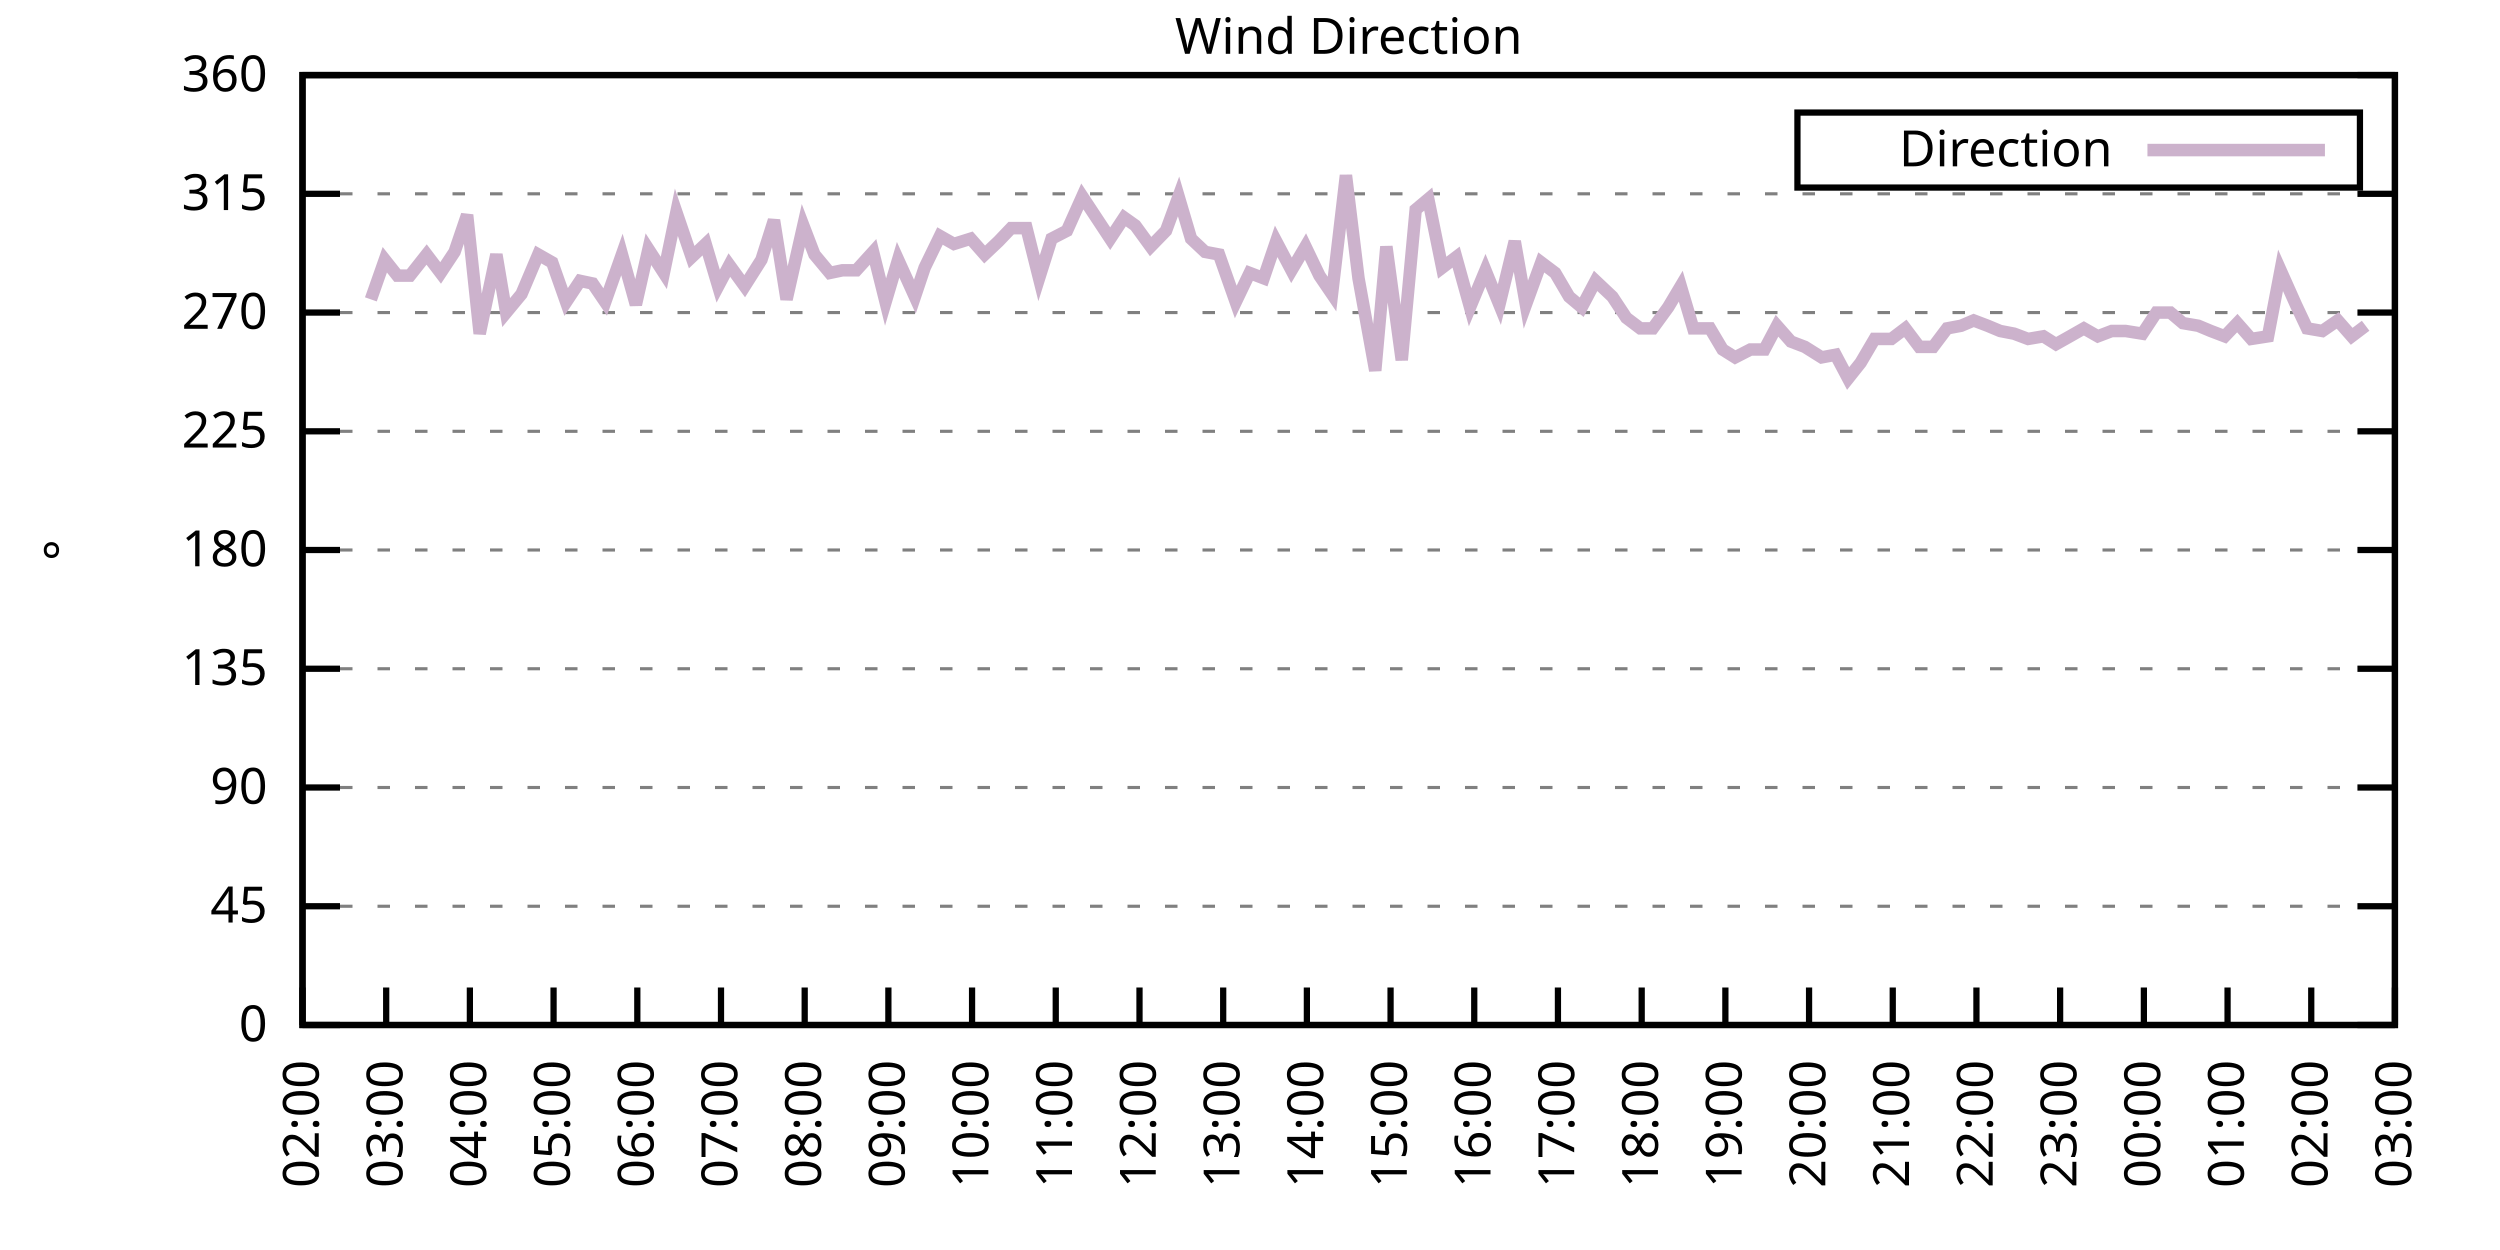
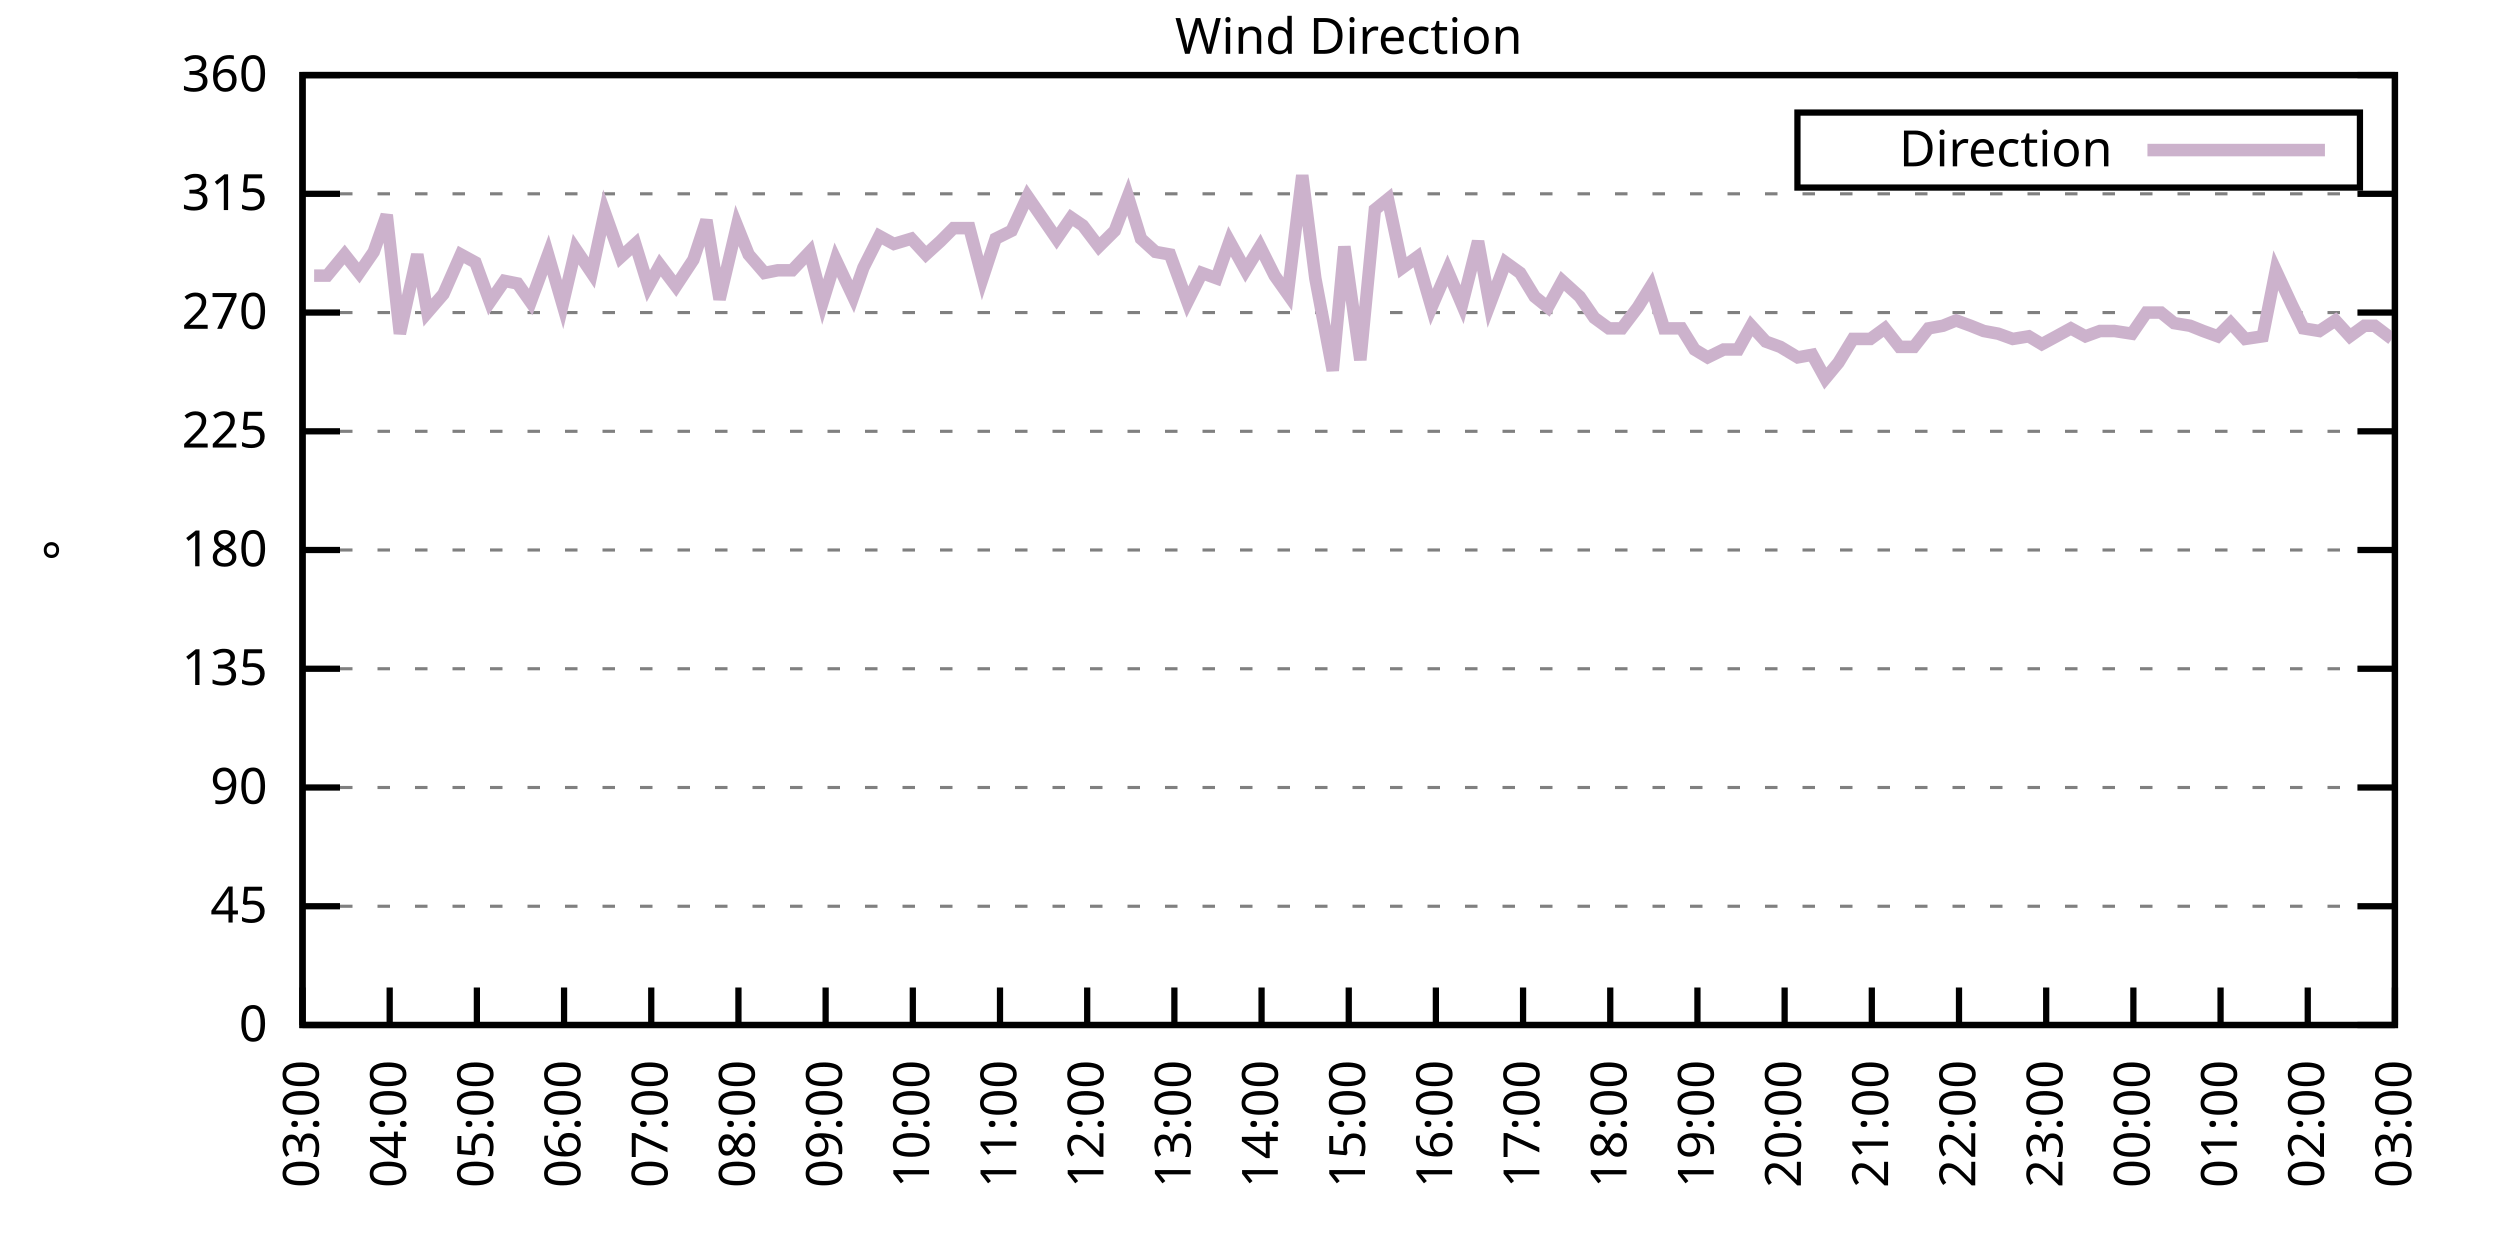
<svg xmlns="http://www.w3.org/2000/svg" xmlns:xlink="http://www.w3.org/1999/xlink" width="400" height="200" viewBox="0 0 400 200">
  <g id="gnuplot_canvas">
    <rect x="0" y="0" width="400" height="200" fill="none" />
    <defs>
      <circle id="gpDot" r="0.5" stroke-width="0.5" stroke="currentColor" />
      <path id="gpPt0" stroke-width="0.333" stroke="currentColor" d="M-1,0 h2 M0,-1 v2" />
      <path id="gpPt1" stroke-width="0.333" stroke="currentColor" d="M-1,-1 L1,1 M1,-1 L-1,1" />
      <path id="gpPt2" stroke-width="0.333" stroke="currentColor" d="M-1,0 L1,0 M0,-1 L0,1 M-1,-1 L1,1 M-1,1 L1,-1" />
      <rect id="gpPt3" stroke-width="0.333" stroke="currentColor" x="-1" y="-1" width="2" height="2" />
      <rect id="gpPt4" stroke-width="0.333" stroke="currentColor" fill="currentColor" x="-1" y="-1" width="2" height="2" />
      <circle id="gpPt5" stroke-width="0.333" stroke="currentColor" cx="0" cy="0" r="1" />
      <use xlink:href="#gpPt5" id="gpPt6" fill="currentColor" stroke="none" />
      <path id="gpPt7" stroke-width="0.333" stroke="currentColor" d="M0,-1.33 L-1.33,0.67 L1.33,0.67 z" />
      <use xlink:href="#gpPt7" id="gpPt8" fill="currentColor" stroke="none" />
      <use xlink:href="#gpPt7" id="gpPt9" stroke="currentColor" transform="rotate(180)" />
      <use xlink:href="#gpPt9" id="gpPt10" fill="currentColor" stroke="none" />
      <use xlink:href="#gpPt3" id="gpPt11" stroke="currentColor" transform="rotate(45)" />
      <use xlink:href="#gpPt11" id="gpPt12" fill="currentColor" stroke="none" />
      <path id="gpPt13" stroke-width="0.333" stroke="currentColor" d="M0,1.330 L1.265,0.411 L0.782,-1.067 L-0.782,-1.076 L-1.265,0.411 z" />
      <use xlink:href="#gpPt13" id="gpPt14" fill="currentColor" stroke="none" />
      <filter id="textbox" filterUnits="objectBoundingBox" x="0" y="0" height="1" width="1">
        <feFlood flood-color="white" flood-opacity="1" result="bgnd" />
        <feComposite in="SourceGraphic" in2="bgnd" operator="atop" />
      </filter>
      <filter id="greybox" filterUnits="objectBoundingBox" x="0" y="0" height="1" width="1">
        <feFlood flood-color="lightgrey" flood-opacity="1" result="grey" />
        <feComposite in="SourceGraphic" in2="grey" operator="atop" />
      </filter>
    </defs>
    <g fill="none" color="white" stroke="currentColor" stroke-width="1.00" stroke-linecap="butt" stroke-linejoin="miter">
</g>
    <g fill="none" color="black" stroke="currentColor" stroke-width="1.00" stroke-linecap="butt" stroke-linejoin="miter">
      <g stroke="none" shape-rendering="crispEdges">
        <polygon fill="rgb(255, 255, 255)" points="48.40,164.00 383.18,164.00 383.18,12.02 48.40,12.02 " />
      </g>
    </g>
    <g fill="none" color="black" stroke="currentColor" stroke-width="1.00" stroke-linecap="butt" stroke-linejoin="miter">
</g>
    <g fill="none" color="black" stroke="black" stroke-width="0.50" stroke-linecap="butt" stroke-linejoin="miter">
</g>
    <g fill="none" color="gray" stroke="currentColor" stroke-width="0.50" stroke-linecap="butt" stroke-linejoin="miter">
      <path stroke="gray" stroke-dasharray="2,4" class="gridline" d="M48.40,164.00 L383.19,164.00  " />
    </g>
    <g fill="none" color="gray" stroke="gray" stroke-width="1.00" stroke-linecap="butt" stroke-linejoin="miter">
</g>
    <g fill="none" color="black" stroke="currentColor" stroke-width="1.00" stroke-linecap="butt" stroke-linejoin="miter">
      <path stroke="black" d="M48.40,164.00 L54.40,164.00 M383.19,164.00 L377.19,164.00  " />
      <g transform="translate(42.80,166.60)" stroke="none" fill="black" font-family="Sans" font-size="8.00" text-anchor="end">
        <text>
          <tspan font-family="Sans"> 0</tspan>
        </text>
      </g>
    </g>
    <g fill="none" color="black" stroke="currentColor" stroke-width="1.00" stroke-linecap="butt" stroke-linejoin="miter">
</g>
    <g fill="none" color="black" stroke="black" stroke-width="0.50" stroke-linecap="butt" stroke-linejoin="miter">
</g>
    <g fill="none" color="gray" stroke="currentColor" stroke-width="0.50" stroke-linecap="butt" stroke-linejoin="miter">
      <path stroke="gray" stroke-dasharray="2,4" class="gridline" d="M48.40,145.00 L383.19,145.00  " />
    </g>
    <g fill="none" color="gray" stroke="gray" stroke-width="1.00" stroke-linecap="butt" stroke-linejoin="miter">
</g>
    <g fill="none" color="black" stroke="currentColor" stroke-width="1.00" stroke-linecap="butt" stroke-linejoin="miter">
      <path stroke="black" d="M48.40,145.00 L54.40,145.00 M383.19,145.00 L377.19,145.00  " />
      <g transform="translate(42.80,147.60)" stroke="none" fill="black" font-family="Sans" font-size="8.00" text-anchor="end">
        <text>
          <tspan font-family="Sans"> 45</tspan>
        </text>
      </g>
    </g>
    <g fill="none" color="black" stroke="currentColor" stroke-width="1.00" stroke-linecap="butt" stroke-linejoin="miter">
</g>
    <g fill="none" color="black" stroke="black" stroke-width="0.50" stroke-linecap="butt" stroke-linejoin="miter">
</g>
    <g fill="none" color="gray" stroke="currentColor" stroke-width="0.50" stroke-linecap="butt" stroke-linejoin="miter">
      <path stroke="gray" stroke-dasharray="2,4" class="gridline" d="M48.40,126.00 L383.19,126.00  " />
    </g>
    <g fill="none" color="gray" stroke="gray" stroke-width="1.00" stroke-linecap="butt" stroke-linejoin="miter">
</g>
    <g fill="none" color="black" stroke="currentColor" stroke-width="1.00" stroke-linecap="butt" stroke-linejoin="miter">
      <path stroke="black" d="M48.40,126.00 L54.40,126.00 M383.19,126.00 L377.19,126.00  " />
      <g transform="translate(42.80,128.60)" stroke="none" fill="black" font-family="Sans" font-size="8.00" text-anchor="end">
        <text>
          <tspan font-family="Sans"> 90</tspan>
        </text>
      </g>
    </g>
    <g fill="none" color="black" stroke="currentColor" stroke-width="1.00" stroke-linecap="butt" stroke-linejoin="miter">
</g>
    <g fill="none" color="black" stroke="black" stroke-width="0.50" stroke-linecap="butt" stroke-linejoin="miter">
</g>
    <g fill="none" color="gray" stroke="currentColor" stroke-width="0.50" stroke-linecap="butt" stroke-linejoin="miter">
      <path stroke="gray" stroke-dasharray="2,4" class="gridline" d="M48.40,107.00 L383.19,107.00  " />
    </g>
    <g fill="none" color="gray" stroke="gray" stroke-width="1.00" stroke-linecap="butt" stroke-linejoin="miter">
</g>
    <g fill="none" color="black" stroke="currentColor" stroke-width="1.00" stroke-linecap="butt" stroke-linejoin="miter">
      <path stroke="black" d="M48.40,107.00 L54.40,107.00 M383.19,107.00 L377.19,107.00  " />
      <g transform="translate(42.80,109.60)" stroke="none" fill="black" font-family="Sans" font-size="8.00" text-anchor="end">
        <text>
          <tspan font-family="Sans"> 135</tspan>
        </text>
      </g>
    </g>
    <g fill="none" color="black" stroke="currentColor" stroke-width="1.00" stroke-linecap="butt" stroke-linejoin="miter">
</g>
    <g fill="none" color="black" stroke="black" stroke-width="0.50" stroke-linecap="butt" stroke-linejoin="miter">
</g>
    <g fill="none" color="gray" stroke="currentColor" stroke-width="0.50" stroke-linecap="butt" stroke-linejoin="miter">
      <path stroke="gray" stroke-dasharray="2,4" class="gridline" d="M48.40,88.00 L383.19,88.00  " />
    </g>
    <g fill="none" color="gray" stroke="gray" stroke-width="1.00" stroke-linecap="butt" stroke-linejoin="miter">
</g>
    <g fill="none" color="black" stroke="currentColor" stroke-width="1.00" stroke-linecap="butt" stroke-linejoin="miter">
      <path stroke="black" d="M48.40,88.00 L54.40,88.00 M383.19,88.00 L377.19,88.00  " />
      <g transform="translate(42.80,90.60)" stroke="none" fill="black" font-family="Sans" font-size="8.00" text-anchor="end">
        <text>
          <tspan font-family="Sans"> 180</tspan>
        </text>
      </g>
    </g>
    <g fill="none" color="black" stroke="currentColor" stroke-width="1.00" stroke-linecap="butt" stroke-linejoin="miter">
</g>
    <g fill="none" color="black" stroke="black" stroke-width="0.50" stroke-linecap="butt" stroke-linejoin="miter">
</g>
    <g fill="none" color="gray" stroke="currentColor" stroke-width="0.50" stroke-linecap="butt" stroke-linejoin="miter">
      <path stroke="gray" stroke-dasharray="2,4" class="gridline" d="M48.40,69.01 L383.19,69.01  " />
    </g>
    <g fill="none" color="gray" stroke="gray" stroke-width="1.00" stroke-linecap="butt" stroke-linejoin="miter">
</g>
    <g fill="none" color="black" stroke="currentColor" stroke-width="1.00" stroke-linecap="butt" stroke-linejoin="miter">
      <path stroke="black" d="M48.40,69.01 L54.40,69.01 M383.19,69.01 L377.19,69.01  " />
      <g transform="translate(42.80,71.61)" stroke="none" fill="black" font-family="Sans" font-size="8.00" text-anchor="end">
        <text>
          <tspan font-family="Sans"> 225</tspan>
        </text>
      </g>
    </g>
    <g fill="none" color="black" stroke="currentColor" stroke-width="1.00" stroke-linecap="butt" stroke-linejoin="miter">
</g>
    <g fill="none" color="black" stroke="black" stroke-width="0.50" stroke-linecap="butt" stroke-linejoin="miter">
</g>
    <g fill="none" color="gray" stroke="currentColor" stroke-width="0.50" stroke-linecap="butt" stroke-linejoin="miter">
      <path stroke="gray" stroke-dasharray="2,4" class="gridline" d="M48.40,50.01 L383.19,50.01  " />
    </g>
    <g fill="none" color="gray" stroke="gray" stroke-width="1.00" stroke-linecap="butt" stroke-linejoin="miter">
</g>
    <g fill="none" color="black" stroke="currentColor" stroke-width="1.00" stroke-linecap="butt" stroke-linejoin="miter">
      <path stroke="black" d="M48.40,50.01 L54.40,50.01 M383.19,50.01 L377.19,50.01  " />
      <g transform="translate(42.80,52.61)" stroke="none" fill="black" font-family="Sans" font-size="8.00" text-anchor="end">
        <text>
          <tspan font-family="Sans"> 270</tspan>
        </text>
      </g>
    </g>
    <g fill="none" color="black" stroke="currentColor" stroke-width="1.00" stroke-linecap="butt" stroke-linejoin="miter">
</g>
    <g fill="none" color="black" stroke="black" stroke-width="0.50" stroke-linecap="butt" stroke-linejoin="miter">
</g>
    <g fill="none" color="gray" stroke="currentColor" stroke-width="0.50" stroke-linecap="butt" stroke-linejoin="miter">
      <path stroke="gray" stroke-dasharray="2,4" class="gridline" d="M48.40,31.01 L383.19,31.01  " />
    </g>
    <g fill="none" color="gray" stroke="gray" stroke-width="1.00" stroke-linecap="butt" stroke-linejoin="miter">
</g>
    <g fill="none" color="black" stroke="currentColor" stroke-width="1.00" stroke-linecap="butt" stroke-linejoin="miter">
      <path stroke="black" d="M48.40,31.01 L54.40,31.01 M383.19,31.01 L377.19,31.01  " />
      <g transform="translate(42.80,33.61)" stroke="none" fill="black" font-family="Sans" font-size="8.00" text-anchor="end">
        <text>
          <tspan font-family="Sans"> 315</tspan>
        </text>
      </g>
    </g>
    <g fill="none" color="black" stroke="currentColor" stroke-width="1.00" stroke-linecap="butt" stroke-linejoin="miter">
</g>
    <g fill="none" color="black" stroke="black" stroke-width="0.50" stroke-linecap="butt" stroke-linejoin="miter">
</g>
    <g fill="none" color="gray" stroke="currentColor" stroke-width="0.50" stroke-linecap="butt" stroke-linejoin="miter">
      <path stroke="gray" stroke-dasharray="2,4" class="gridline" d="M48.40,12.01 L383.19,12.01  " />
    </g>
    <g fill="none" color="gray" stroke="gray" stroke-width="1.00" stroke-linecap="butt" stroke-linejoin="miter">
</g>
    <g fill="none" color="black" stroke="currentColor" stroke-width="1.00" stroke-linecap="butt" stroke-linejoin="miter">
      <path stroke="black" d="M48.40,12.01 L54.40,12.01 M383.19,12.01 L377.19,12.01  " />
      <g transform="translate(42.80,14.61)" stroke="none" fill="black" font-family="Sans" font-size="8.00" text-anchor="end">
        <text>
          <tspan font-family="Sans"> 360</tspan>
        </text>
      </g>
    </g>
    <g fill="none" color="black" stroke="currentColor" stroke-width="1.00" stroke-linecap="butt" stroke-linejoin="miter">
      <path stroke="black" d="M48.40,164.00 L48.40,158.00  " />
      <g transform="translate(51.00,169.60) rotate(270.00)" stroke="none" fill="black" font-family="Sans" font-size="8.00" text-anchor="end">
        <text>
-           <tspan font-family="Sans">02:00</tspan>
-         </text>
-       </g>
-     </g>
-     <g fill="none" color="black" stroke="currentColor" stroke-width="1.00" stroke-linecap="butt" stroke-linejoin="miter">
-       <path stroke="black" d="M61.79,164.00 L61.79,158.00  " />
-       <g transform="translate(64.39,169.60) rotate(270.00)" stroke="none" fill="black" font-family="Sans" font-size="8.00" text-anchor="end">
-         <text>
          <tspan font-family="Sans">03:00</tspan>
        </text>
      </g>
    </g>
    <g fill="none" color="black" stroke="currentColor" stroke-width="1.00" stroke-linecap="butt" stroke-linejoin="miter">
-       <path stroke="black" d="M75.18,164.00 L75.18,158.00  " />
-       <g transform="translate(77.78,169.60) rotate(270.00)" stroke="none" fill="black" font-family="Sans" font-size="8.00" text-anchor="end">
+       <path stroke="black" d="M62.35,164.00 L62.35,158.00  " />
+       <g transform="translate(64.95,169.60) rotate(270.00)" stroke="none" fill="black" font-family="Sans" font-size="8.00" text-anchor="end">
        <text>
          <tspan font-family="Sans">04:00</tspan>
        </text>
      </g>
    </g>
    <g fill="none" color="black" stroke="currentColor" stroke-width="1.00" stroke-linecap="butt" stroke-linejoin="miter">
-       <path stroke="black" d="M88.57,164.00 L88.57,158.00  " />
-       <g transform="translate(91.17,169.60) rotate(270.00)" stroke="none" fill="black" font-family="Sans" font-size="8.00" text-anchor="end">
+       <path stroke="black" d="M76.30,164.00 L76.30,158.00  " />
+       <g transform="translate(78.90,169.60) rotate(270.00)" stroke="none" fill="black" font-family="Sans" font-size="8.00" text-anchor="end">
        <text>
          <tspan font-family="Sans">05:00</tspan>
        </text>
      </g>
    </g>
    <g fill="none" color="black" stroke="currentColor" stroke-width="1.00" stroke-linecap="butt" stroke-linejoin="miter">
-       <path stroke="black" d="M101.97,164.00 L101.97,158.00  " />
-       <g transform="translate(104.57,169.60) rotate(270.00)" stroke="none" fill="black" font-family="Sans" font-size="8.00" text-anchor="end">
+       <path stroke="black" d="M90.25,164.00 L90.25,158.00  " />
+       <g transform="translate(92.85,169.60) rotate(270.00)" stroke="none" fill="black" font-family="Sans" font-size="8.00" text-anchor="end">
        <text>
          <tspan font-family="Sans">06:00</tspan>
        </text>
      </g>
    </g>
    <g fill="none" color="black" stroke="currentColor" stroke-width="1.00" stroke-linecap="butt" stroke-linejoin="miter">
-       <path stroke="black" d="M115.36,164.00 L115.36,158.00  " />
-       <g transform="translate(117.96,169.60) rotate(270.00)" stroke="none" fill="black" font-family="Sans" font-size="8.00" text-anchor="end">
+       <path stroke="black" d="M104.20,164.00 L104.20,158.00  " />
+       <g transform="translate(106.80,169.60) rotate(270.00)" stroke="none" fill="black" font-family="Sans" font-size="8.00" text-anchor="end">
        <text>
          <tspan font-family="Sans">07:00</tspan>
        </text>
      </g>
    </g>
    <g fill="none" color="black" stroke="currentColor" stroke-width="1.00" stroke-linecap="butt" stroke-linejoin="miter">
-       <path stroke="black" d="M128.75,164.00 L128.75,158.00  " />
-       <g transform="translate(131.35,169.60) rotate(270.00)" stroke="none" fill="black" font-family="Sans" font-size="8.00" text-anchor="end">
+       <path stroke="black" d="M118.15,164.00 L118.15,158.00  " />
+       <g transform="translate(120.75,169.60) rotate(270.00)" stroke="none" fill="black" font-family="Sans" font-size="8.00" text-anchor="end">
        <text>
          <tspan font-family="Sans">08:00</tspan>
        </text>
      </g>
    </g>
    <g fill="none" color="black" stroke="currentColor" stroke-width="1.00" stroke-linecap="butt" stroke-linejoin="miter">
-       <path stroke="black" d="M142.14,164.00 L142.14,158.00  " />
-       <g transform="translate(144.74,169.60) rotate(270.00)" stroke="none" fill="black" font-family="Sans" font-size="8.00" text-anchor="end">
+       <path stroke="black" d="M132.10,164.00 L132.10,158.00  " />
+       <g transform="translate(134.70,169.60) rotate(270.00)" stroke="none" fill="black" font-family="Sans" font-size="8.00" text-anchor="end">
        <text>
          <tspan font-family="Sans">09:00</tspan>
        </text>
      </g>
    </g>
    <g fill="none" color="black" stroke="currentColor" stroke-width="1.00" stroke-linecap="butt" stroke-linejoin="miter">
-       <path stroke="black" d="M155.53,164.00 L155.53,158.00  " />
-       <g transform="translate(158.13,169.60) rotate(270.00)" stroke="none" fill="black" font-family="Sans" font-size="8.00" text-anchor="end">
+       <path stroke="black" d="M146.05,164.00 L146.05,158.00  " />
+       <g transform="translate(148.65,169.60) rotate(270.00)" stroke="none" fill="black" font-family="Sans" font-size="8.00" text-anchor="end">
        <text>
          <tspan font-family="Sans">10:00</tspan>
        </text>
      </g>
    </g>
    <g fill="none" color="black" stroke="currentColor" stroke-width="1.00" stroke-linecap="butt" stroke-linejoin="miter">
-       <path stroke="black" d="M168.92,164.00 L168.92,158.00  " />
-       <g transform="translate(171.52,169.60) rotate(270.00)" stroke="none" fill="black" font-family="Sans" font-size="8.00" text-anchor="end">
+       <path stroke="black" d="M160.00,164.00 L160.00,158.00  " />
+       <g transform="translate(162.60,169.60) rotate(270.00)" stroke="none" fill="black" font-family="Sans" font-size="8.00" text-anchor="end">
        <text>
          <tspan font-family="Sans">11:00</tspan>
        </text>
      </g>
    </g>
    <g fill="none" color="black" stroke="currentColor" stroke-width="1.00" stroke-linecap="butt" stroke-linejoin="miter">
-       <path stroke="black" d="M182.32,164.00 L182.32,158.00  " />
-       <g transform="translate(184.92,169.60) rotate(270.00)" stroke="none" fill="black" font-family="Sans" font-size="8.00" text-anchor="end">
+       <path stroke="black" d="M173.95,164.00 L173.95,158.00  " />
+       <g transform="translate(176.55,169.60) rotate(270.00)" stroke="none" fill="black" font-family="Sans" font-size="8.00" text-anchor="end">
        <text>
          <tspan font-family="Sans">12:00</tspan>
        </text>
      </g>
    </g>
    <g fill="none" color="black" stroke="currentColor" stroke-width="1.00" stroke-linecap="butt" stroke-linejoin="miter">
-       <path stroke="black" d="M195.71,164.00 L195.71,158.00  " />
-       <g transform="translate(198.31,169.60) rotate(270.00)" stroke="none" fill="black" font-family="Sans" font-size="8.00" text-anchor="end">
+       <path stroke="black" d="M187.90,164.00 L187.90,158.00  " />
+       <g transform="translate(190.50,169.60) rotate(270.00)" stroke="none" fill="black" font-family="Sans" font-size="8.00" text-anchor="end">
        <text>
          <tspan font-family="Sans">13:00</tspan>
        </text>
      </g>
    </g>
    <g fill="none" color="black" stroke="currentColor" stroke-width="1.00" stroke-linecap="butt" stroke-linejoin="miter">
-       <path stroke="black" d="M209.10,164.00 L209.10,158.00  " />
-       <g transform="translate(211.70,169.60) rotate(270.00)" stroke="none" fill="black" font-family="Sans" font-size="8.00" text-anchor="end">
+       <path stroke="black" d="M201.85,164.00 L201.85,158.00  " />
+       <g transform="translate(204.45,169.60) rotate(270.00)" stroke="none" fill="black" font-family="Sans" font-size="8.00" text-anchor="end">
        <text>
          <tspan font-family="Sans">14:00</tspan>
        </text>
      </g>
    </g>
    <g fill="none" color="black" stroke="currentColor" stroke-width="1.00" stroke-linecap="butt" stroke-linejoin="miter">
-       <path stroke="black" d="M222.49,164.00 L222.49,158.00  " />
-       <g transform="translate(225.09,169.60) rotate(270.00)" stroke="none" fill="black" font-family="Sans" font-size="8.00" text-anchor="end">
+       <path stroke="black" d="M215.80,164.00 L215.80,158.00  " />
+       <g transform="translate(218.40,169.60) rotate(270.00)" stroke="none" fill="black" font-family="Sans" font-size="8.00" text-anchor="end">
        <text>
          <tspan font-family="Sans">15:00</tspan>
        </text>
      </g>
    </g>
    <g fill="none" color="black" stroke="currentColor" stroke-width="1.00" stroke-linecap="butt" stroke-linejoin="miter">
-       <path stroke="black" d="M235.88,164.00 L235.88,158.00  " />
-       <g transform="translate(238.48,169.60) rotate(270.00)" stroke="none" fill="black" font-family="Sans" font-size="8.00" text-anchor="end">
+       <path stroke="black" d="M229.74,164.00 L229.74,158.00  " />
+       <g transform="translate(232.34,169.60) rotate(270.00)" stroke="none" fill="black" font-family="Sans" font-size="8.00" text-anchor="end">
        <text>
          <tspan font-family="Sans">16:00</tspan>
        </text>
      </g>
    </g>
    <g fill="none" color="black" stroke="currentColor" stroke-width="1.00" stroke-linecap="butt" stroke-linejoin="miter">
-       <path stroke="black" d="M249.27,164.00 L249.27,158.00  " />
-       <g transform="translate(251.87,169.60) rotate(270.00)" stroke="none" fill="black" font-family="Sans" font-size="8.00" text-anchor="end">
+       <path stroke="black" d="M243.69,164.00 L243.69,158.00  " />
+       <g transform="translate(246.29,169.60) rotate(270.00)" stroke="none" fill="black" font-family="Sans" font-size="8.00" text-anchor="end">
        <text>
          <tspan font-family="Sans">17:00</tspan>
        </text>
      </g>
    </g>
    <g fill="none" color="black" stroke="currentColor" stroke-width="1.00" stroke-linecap="butt" stroke-linejoin="miter">
-       <path stroke="black" d="M262.67,164.00 L262.67,158.00  " />
-       <g transform="translate(265.27,169.60) rotate(270.00)" stroke="none" fill="black" font-family="Sans" font-size="8.00" text-anchor="end">
+       <path stroke="black" d="M257.64,164.00 L257.64,158.00  " />
+       <g transform="translate(260.24,169.60) rotate(270.00)" stroke="none" fill="black" font-family="Sans" font-size="8.00" text-anchor="end">
        <text>
          <tspan font-family="Sans">18:00</tspan>
        </text>
      </g>
    </g>
    <g fill="none" color="black" stroke="currentColor" stroke-width="1.00" stroke-linecap="butt" stroke-linejoin="miter">
-       <path stroke="black" d="M276.06,164.00 L276.06,158.00  " />
-       <g transform="translate(278.66,169.60) rotate(270.00)" stroke="none" fill="black" font-family="Sans" font-size="8.00" text-anchor="end">
+       <path stroke="black" d="M271.59,164.00 L271.59,158.00  " />
+       <g transform="translate(274.19,169.60) rotate(270.00)" stroke="none" fill="black" font-family="Sans" font-size="8.00" text-anchor="end">
        <text>
          <tspan font-family="Sans">19:00</tspan>
        </text>
      </g>
    </g>
    <g fill="none" color="black" stroke="currentColor" stroke-width="1.00" stroke-linecap="butt" stroke-linejoin="miter">
-       <path stroke="black" d="M289.45,164.00 L289.45,158.00  " />
-       <g transform="translate(292.05,169.60) rotate(270.00)" stroke="none" fill="black" font-family="Sans" font-size="8.00" text-anchor="end">
+       <path stroke="black" d="M285.54,164.00 L285.54,158.00  " />
+       <g transform="translate(288.14,169.60) rotate(270.00)" stroke="none" fill="black" font-family="Sans" font-size="8.00" text-anchor="end">
        <text>
          <tspan font-family="Sans">20:00</tspan>
        </text>
      </g>
    </g>
    <g fill="none" color="black" stroke="currentColor" stroke-width="1.00" stroke-linecap="butt" stroke-linejoin="miter">
-       <path stroke="black" d="M302.84,164.00 L302.84,158.00  " />
-       <g transform="translate(305.44,169.60) rotate(270.00)" stroke="none" fill="black" font-family="Sans" font-size="8.00" text-anchor="end">
+       <path stroke="black" d="M299.49,164.00 L299.49,158.00  " />
+       <g transform="translate(302.09,169.60) rotate(270.00)" stroke="none" fill="black" font-family="Sans" font-size="8.00" text-anchor="end">
        <text>
          <tspan font-family="Sans">21:00</tspan>
        </text>
      </g>
    </g>
    <g fill="none" color="black" stroke="currentColor" stroke-width="1.00" stroke-linecap="butt" stroke-linejoin="miter">
-       <path stroke="black" d="M316.23,164.00 L316.23,158.00  " />
-       <g transform="translate(318.83,169.60) rotate(270.00)" stroke="none" fill="black" font-family="Sans" font-size="8.00" text-anchor="end">
+       <path stroke="black" d="M313.44,164.00 L313.44,158.00  " />
+       <g transform="translate(316.04,169.60) rotate(270.00)" stroke="none" fill="black" font-family="Sans" font-size="8.00" text-anchor="end">
        <text>
          <tspan font-family="Sans">22:00</tspan>
        </text>
      </g>
    </g>
    <g fill="none" color="black" stroke="currentColor" stroke-width="1.00" stroke-linecap="butt" stroke-linejoin="miter">
-       <path stroke="black" d="M329.62,164.00 L329.62,158.00  " />
-       <g transform="translate(332.22,169.60) rotate(270.00)" stroke="none" fill="black" font-family="Sans" font-size="8.00" text-anchor="end">
+       <path stroke="black" d="M327.39,164.00 L327.39,158.00  " />
+       <g transform="translate(329.99,169.60) rotate(270.00)" stroke="none" fill="black" font-family="Sans" font-size="8.00" text-anchor="end">
        <text>
          <tspan font-family="Sans">23:00</tspan>
        </text>
      </g>
    </g>
    <g fill="none" color="black" stroke="currentColor" stroke-width="1.00" stroke-linecap="butt" stroke-linejoin="miter">
-       <path stroke="black" d="M343.02,164.00 L343.02,158.00  " />
-       <g transform="translate(345.62,169.60) rotate(270.00)" stroke="none" fill="black" font-family="Sans" font-size="8.00" text-anchor="end">
+       <path stroke="black" d="M341.34,164.00 L341.34,158.00  " />
+       <g transform="translate(343.94,169.60) rotate(270.00)" stroke="none" fill="black" font-family="Sans" font-size="8.00" text-anchor="end">
        <text>
          <tspan font-family="Sans">00:00</tspan>
        </text>
      </g>
    </g>
    <g fill="none" color="black" stroke="currentColor" stroke-width="1.00" stroke-linecap="butt" stroke-linejoin="miter">
-       <path stroke="black" d="M356.41,164.00 L356.41,158.00  " />
-       <g transform="translate(359.01,169.60) rotate(270.00)" stroke="none" fill="black" font-family="Sans" font-size="8.00" text-anchor="end">
+       <path stroke="black" d="M355.29,164.00 L355.29,158.00  " />
+       <g transform="translate(357.89,169.60) rotate(270.00)" stroke="none" fill="black" font-family="Sans" font-size="8.00" text-anchor="end">
        <text>
          <tspan font-family="Sans">01:00</tspan>
        </text>
      </g>
    </g>
    <g fill="none" color="black" stroke="currentColor" stroke-width="1.00" stroke-linecap="butt" stroke-linejoin="miter">
-       <path stroke="black" d="M369.80,164.00 L369.80,158.00  " />
-       <g transform="translate(372.40,169.60) rotate(270.00)" stroke="none" fill="black" font-family="Sans" font-size="8.00" text-anchor="end">
+       <path stroke="black" d="M369.24,164.00 L369.24,158.00  " />
+       <g transform="translate(371.84,169.60) rotate(270.00)" stroke="none" fill="black" font-family="Sans" font-size="8.00" text-anchor="end">
        <text>
          <tspan font-family="Sans">02:00</tspan>
        </text>
      </g>
    </g>
    <g fill="none" color="black" stroke="currentColor" stroke-width="1.00" stroke-linecap="butt" stroke-linejoin="miter">
      <path stroke="black" d="M383.19,164.00 L383.19,158.00  " />
      <g transform="translate(385.79,169.60) rotate(270.00)" stroke="none" fill="black" font-family="Sans" font-size="8.00" text-anchor="end">
        <text>
          <tspan font-family="Sans">03:00</tspan>
        </text>
      </g>
    </g>
    <g fill="none" color="black" stroke="currentColor" stroke-width="1.00" stroke-linecap="butt" stroke-linejoin="miter">
</g>
    <g fill="none" color="black" stroke="currentColor" stroke-width="1.00" stroke-linecap="butt" stroke-linejoin="miter">
      <path stroke="black" d="M48.40,12.01 L48.40,164.00 L383.19,164.00 L383.19,12.01 L48.40,12.01 Z  " />
    </g>
    <g fill="none" color="black" stroke="currentColor" stroke-width="1.00" stroke-linecap="butt" stroke-linejoin="miter">
</g>
    <g fill="none" color="black" stroke="currentColor" stroke-width="1.00" stroke-linecap="butt" stroke-linejoin="miter">
      <path stroke="black" d="M287.59,30.01 L287.59,18.01 L377.59,18.01 L377.59,30.01 L287.59,30.01 Z  " />
    </g>
    <g id="Wind_direction_plot_1">
      <g fill="none" color="white" stroke="black" stroke-width="2.00" stroke-linecap="butt" stroke-linejoin="miter">
</g>
      <g fill="none" color="black" stroke="currentColor" stroke-width="2.00" stroke-linecap="butt" stroke-linejoin="miter">
        <g transform="translate(337.99,26.61)" stroke="none" fill="black" font-family="Sans" font-size="8.00" text-anchor="end">
          <text>
            <tspan font-family="Sans">Direction</tspan>
          </text>
        </g>
      </g>
      <g fill="none" color="black" stroke="currentColor" stroke-width="2.00" stroke-linecap="butt" stroke-linejoin="miter">
-         <path stroke="rgb(204, 178, 204)" d="M343.59,24.01 L371.99,24.01 M59.34,47.90 L61.57,41.56 L63.58,44.10 L65.59,44.10 L68.26,40.72 L70.50,43.67   L72.73,40.30 L74.74,34.39 L76.75,53.39 L79.42,40.72 L80.99,50.01 L83.44,47.05 L86.12,40.72 L88.35,41.99   L90.58,48.32 L92.82,44.94 L94.82,45.36 L96.83,48.32 L99.51,40.72 L101.74,48.74 L103.75,39.87 L106.21,43.67   L108.22,33.96 L110.67,41.14 L112.90,39.03 L114.91,45.79 L116.70,42.41 L119.15,45.79 L121.83,41.56 L123.84,35.23   L125.85,47.90 L128.53,36.08 L130.31,40.72 L132.77,43.67 L134.78,43.25 L137.01,43.25 L139.69,40.30 L141.69,48.32   L143.70,41.56 L146.38,47.47 L147.94,42.83 L150.40,37.76 L152.63,39.03 L155.31,38.19 L157.54,40.72 L159.77,38.61   L161.78,36.50 L164.24,36.50 L166.25,44.52 L168.25,38.19 L170.71,36.92 L173.17,31.43 L177.63,38.19 L179.86,34.81   L181.65,36.08 L184.10,39.45 L186.56,36.92 L188.57,31.43 L190.57,38.19 L192.81,40.30 L195.04,40.72 L197.72,48.32   L199.95,43.67 L202.18,44.52 L204.19,38.61 L206.64,43.25 L208.88,39.45 L211.11,44.10 L213.12,47.05 L215.35,28.05   L217.36,44.52 L220.04,59.30 L221.82,39.45 L224.28,57.61 L226.51,33.54 L228.52,31.85 L230.75,42.83 L232.98,41.14   L235.21,49.16 L237.67,43.25 L239.90,48.74 L242.36,38.61 L244.14,48.74 L246.60,41.99 L248.83,43.67 L251.06,47.47   L253.07,49.16 L255.30,44.94 L257.98,47.47 L260.21,50.85 L262.44,52.54 L264.45,52.54 L266.91,49.16 L268.92,45.79   L270.92,52.54 L273.60,52.54 L275.61,55.92 L277.62,57.18 L280.07,55.92 L282.31,55.92 L284.32,52.12 L286.55,54.65   L288.78,55.50 L291.46,57.18 L293.69,56.76 L295.70,60.56 L297.71,58.03 L299.94,54.23 L302.62,54.23 L304.85,52.54   L307.08,55.50 L309.31,55.50 L311.54,52.54 L313.78,52.12 L315.79,51.27 L318.02,52.12 L320.03,52.96 L322.26,53.39   L324.49,54.23 L326.95,53.81 L328.95,55.07 L331.19,53.81 L333.42,52.54 L335.65,53.81 L337.88,52.96 L340.11,52.96   L342.79,53.39 L345.02,50.01 L347.26,50.01 L349.26,51.70 L351.72,52.12 L353.73,52.96 L355.96,53.81 L357.97,51.70   L360.20,54.23 L362.88,53.81 L364.89,43.25 L367.34,48.74 L369.13,52.54 L371.58,52.96 L374.04,51.27 L376.27,53.81   L378.50,52.12  " />
+         <path stroke="rgb(204, 178, 204)" d="M343.59,24.01 L371.99,24.01 M50.26,44.10 L52.35,44.10 L55.14,40.72 L57.47,43.67 L59.79,40.30 L61.88,34.39   L63.98,53.39 L66.77,40.72 L68.39,50.01 L70.95,47.05 L73.74,40.72 L76.07,41.99 L78.39,48.32 L80.72,44.94   L82.81,45.36 L84.90,48.32 L87.69,40.72 L90.02,48.74 L92.11,39.87 L94.67,43.67 L96.76,33.96 L99.32,41.14   L101.64,39.03 L103.73,45.79 L105.59,42.41 L108.15,45.79 L110.94,41.56 L113.03,35.23 L115.13,47.90 L117.92,36.08   L119.78,40.72 L122.33,43.67 L124.43,43.25 L126.75,43.25 L129.54,40.30 L131.63,48.32 L133.72,41.56 L136.51,47.47   L138.14,42.83 L140.70,37.76 L143.02,39.03 L145.81,38.19 L148.14,40.72 L150.46,38.61 L152.56,36.50 L155.11,36.50   L157.21,44.52 L159.30,38.19 L161.86,36.92 L164.41,31.43 L169.06,38.19 L171.39,34.81 L173.25,36.08 L175.81,39.45   L178.36,36.92 L180.46,31.43 L182.55,38.19 L184.87,40.30 L187.20,40.72 L189.99,48.32 L192.31,43.67 L194.64,44.52   L196.73,38.61 L199.29,43.25 L201.61,39.45 L203.94,44.10 L206.03,47.05 L208.36,28.05 L210.45,44.52 L213.24,59.30   L215.10,39.45 L217.65,57.61 L219.98,33.54 L222.07,31.85 L224.40,42.83 L226.72,41.14 L229.05,49.16 L231.60,43.25   L233.93,48.74 L236.49,38.61 L238.35,48.74 L240.90,41.99 L243.23,43.67 L245.55,47.47 L247.65,49.16 L249.97,44.94   L252.76,47.47 L255.09,50.85 L257.41,52.54 L259.50,52.54 L262.06,49.16 L264.15,45.79 L266.25,52.54 L269.04,52.54   L271.13,55.92 L273.22,57.18 L275.78,55.92 L278.10,55.92 L280.20,52.12 L282.52,54.65 L284.85,55.50 L287.64,57.18   L289.96,56.76 L292.05,60.56 L294.15,58.03 L296.47,54.23 L299.26,54.23 L301.58,52.54 L303.91,55.50 L306.23,55.50   L308.56,52.54 L310.88,52.12 L312.98,51.27 L315.30,52.12 L317.39,52.96 L319.72,53.39 L322.04,54.23 L324.60,53.81   L326.69,55.07 L329.02,53.81 L331.34,52.54 L333.67,53.81 L335.99,52.96 L338.32,52.96 L341.11,53.39 L343.43,50.01   L345.76,50.01 L347.85,51.70 L350.41,52.12 L352.50,52.96 L354.83,53.81 L356.92,51.70 L359.24,54.23 L362.03,53.81   L364.13,43.25 L366.68,48.74 L368.54,52.54 L371.10,52.96 L373.66,51.27 L375.98,53.81 L378.31,52.12 L379.94,52.12   L382.73,54.23  " />
      </g>
    </g>
    <g fill="none" color="black" stroke="currentColor" stroke-width="2.00" stroke-linecap="butt" stroke-linejoin="miter">
</g>
    <g fill="none" color="black" stroke="black" stroke-width="1.00" stroke-linecap="butt" stroke-linejoin="miter">
</g>
    <g fill="none" color="black" stroke="currentColor" stroke-width="1.00" stroke-linecap="butt" stroke-linejoin="miter">
      <path stroke="black" d="M48.40,12.01 L48.40,164.00 L383.19,164.00 L383.19,12.01 L48.40,12.01 Z  " />
      <g transform="translate(12.80,88.01) rotate(270.00)" stroke="none" fill="black" font-family="Sans" font-size="8.00" text-anchor="middle">
        <text>
          <tspan font-family="Sans">°</tspan>
        </text>
      </g>
    </g>
    <g fill="none" color="black" stroke="currentColor" stroke-width="1.00" stroke-linecap="butt" stroke-linejoin="miter">
</g>
    <g fill="none" color="black" stroke="currentColor" stroke-width="1.00" stroke-linecap="butt" stroke-linejoin="miter">
      <g transform="translate(215.79,8.61)" stroke="none" fill="black" font-family="Sans" font-size="8.00" text-anchor="middle">
        <text>
          <tspan font-family="Sans">Wind Direction</tspan>
        </text>
      </g>
    </g>
    <g fill="none" color="black" stroke="currentColor" stroke-width="1.00" stroke-linecap="butt" stroke-linejoin="miter">
</g>
  </g>
</svg>
